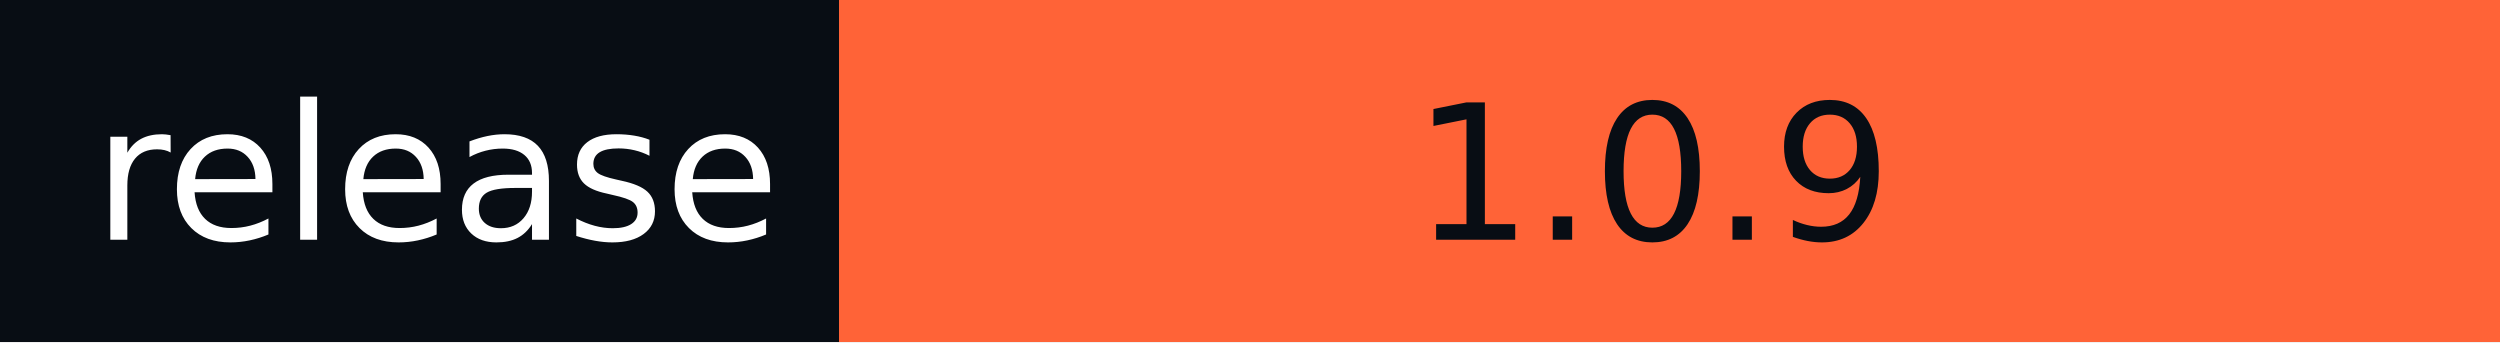
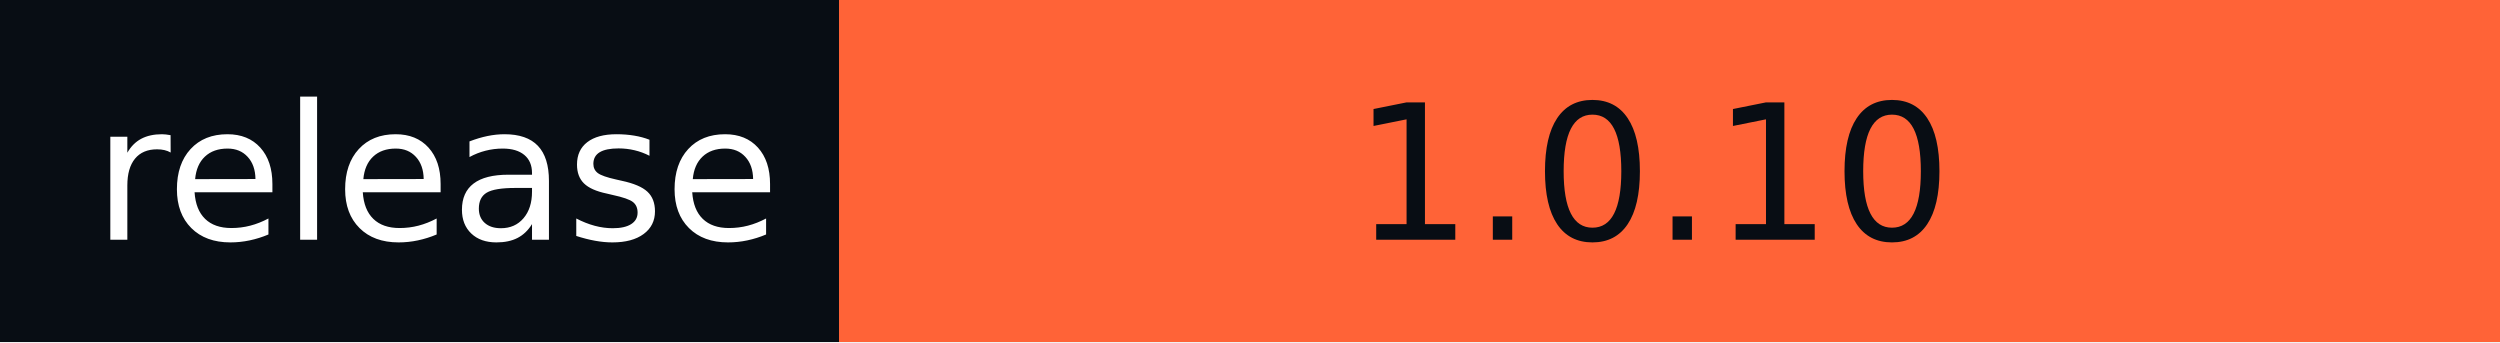
- <svg xmlns="http://www.w3.org/2000/svg" width="146" height="20" role="img" aria-label="release: 1.0.9">
+ <svg xmlns="http://www.w3.org/2000/svg" width="146" height="20" role="img" aria-label="release: 1.0.10">
  <g shape-rendering="crispEdges">
    <rect width="49" height="20" fill="#080d14" />
    <rect x="49" width="97" height="20" fill="#ff6337" />
  </g>
  <g fill="#fff" text-anchor="middle" font-family="Verdana,Geneva,DejaVu Sans,sans-serif" text-rendering="geometricPrecision" font-size="110">
    <text x="255" y="140" textLength="390" transform="scale(.1)">release</text>
-     <text x="965" y="140" textLength="870" transform="scale(.1)" fill="#080D14">1.0.9</text>
+     <text x="965" y="140" textLength="870" transform="scale(.1)" fill="#080D14">1.0.10</text>
  </g>
</svg>
